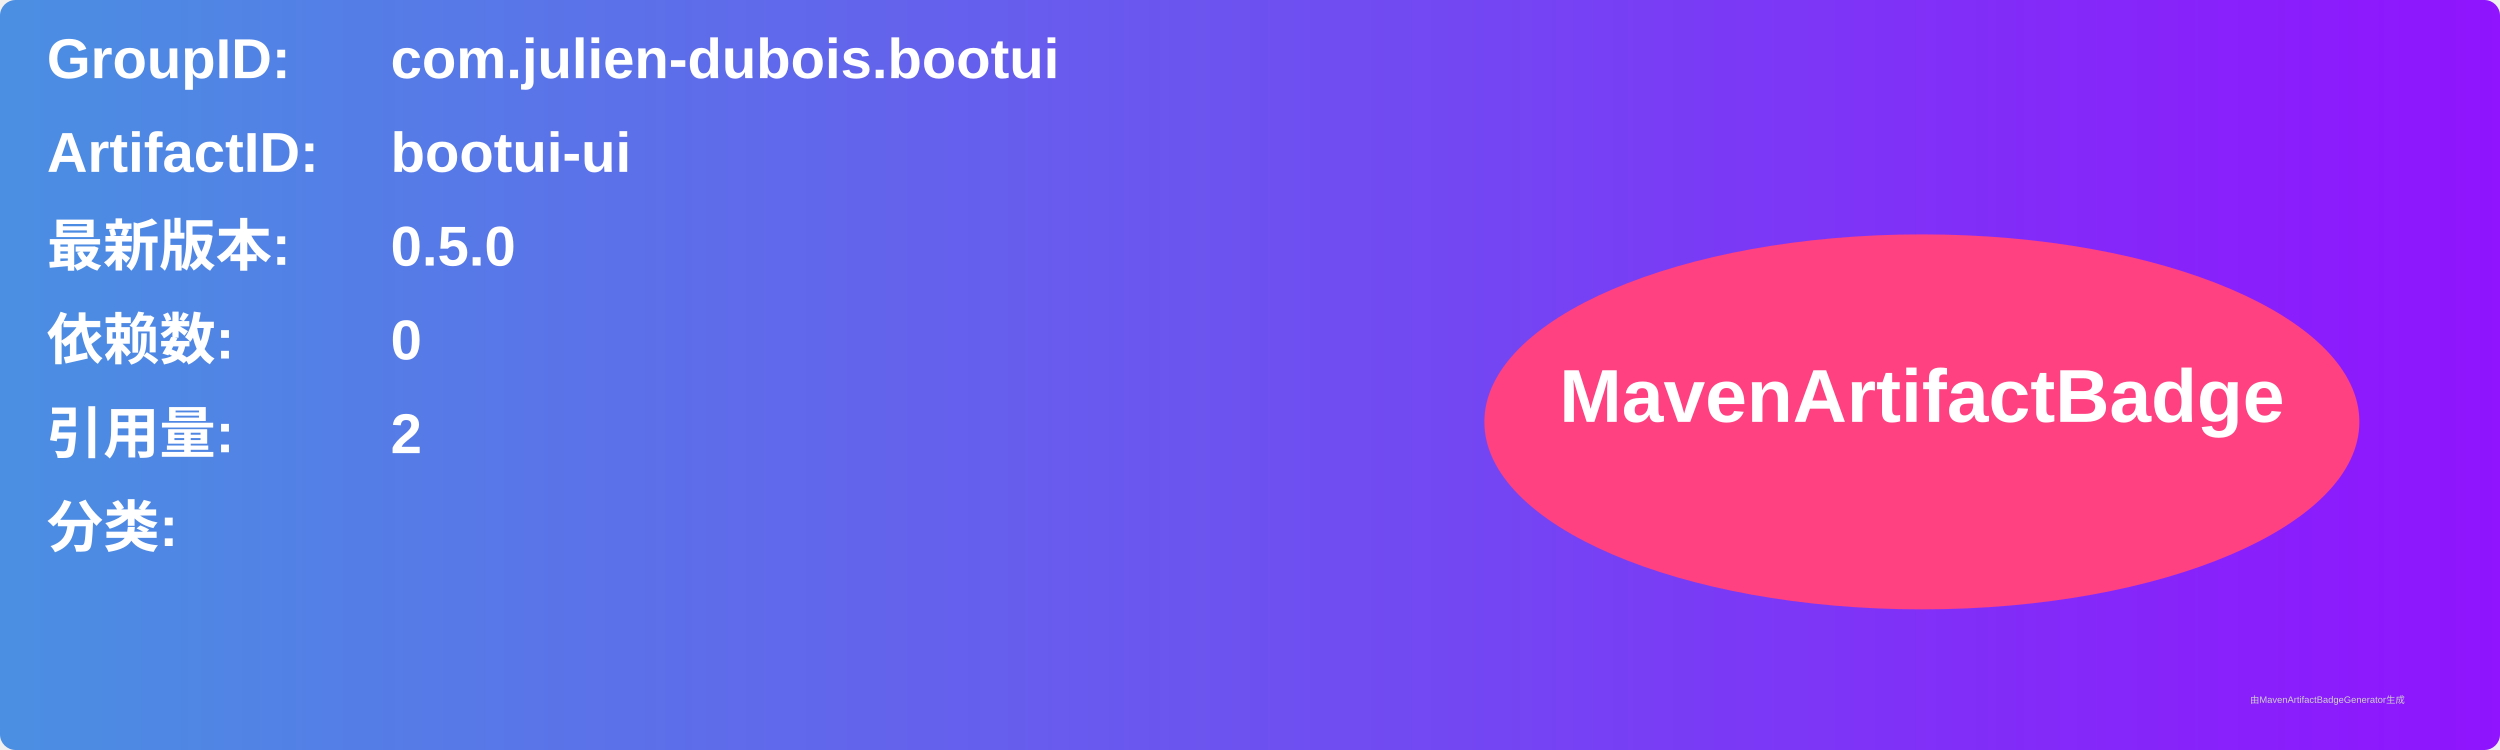
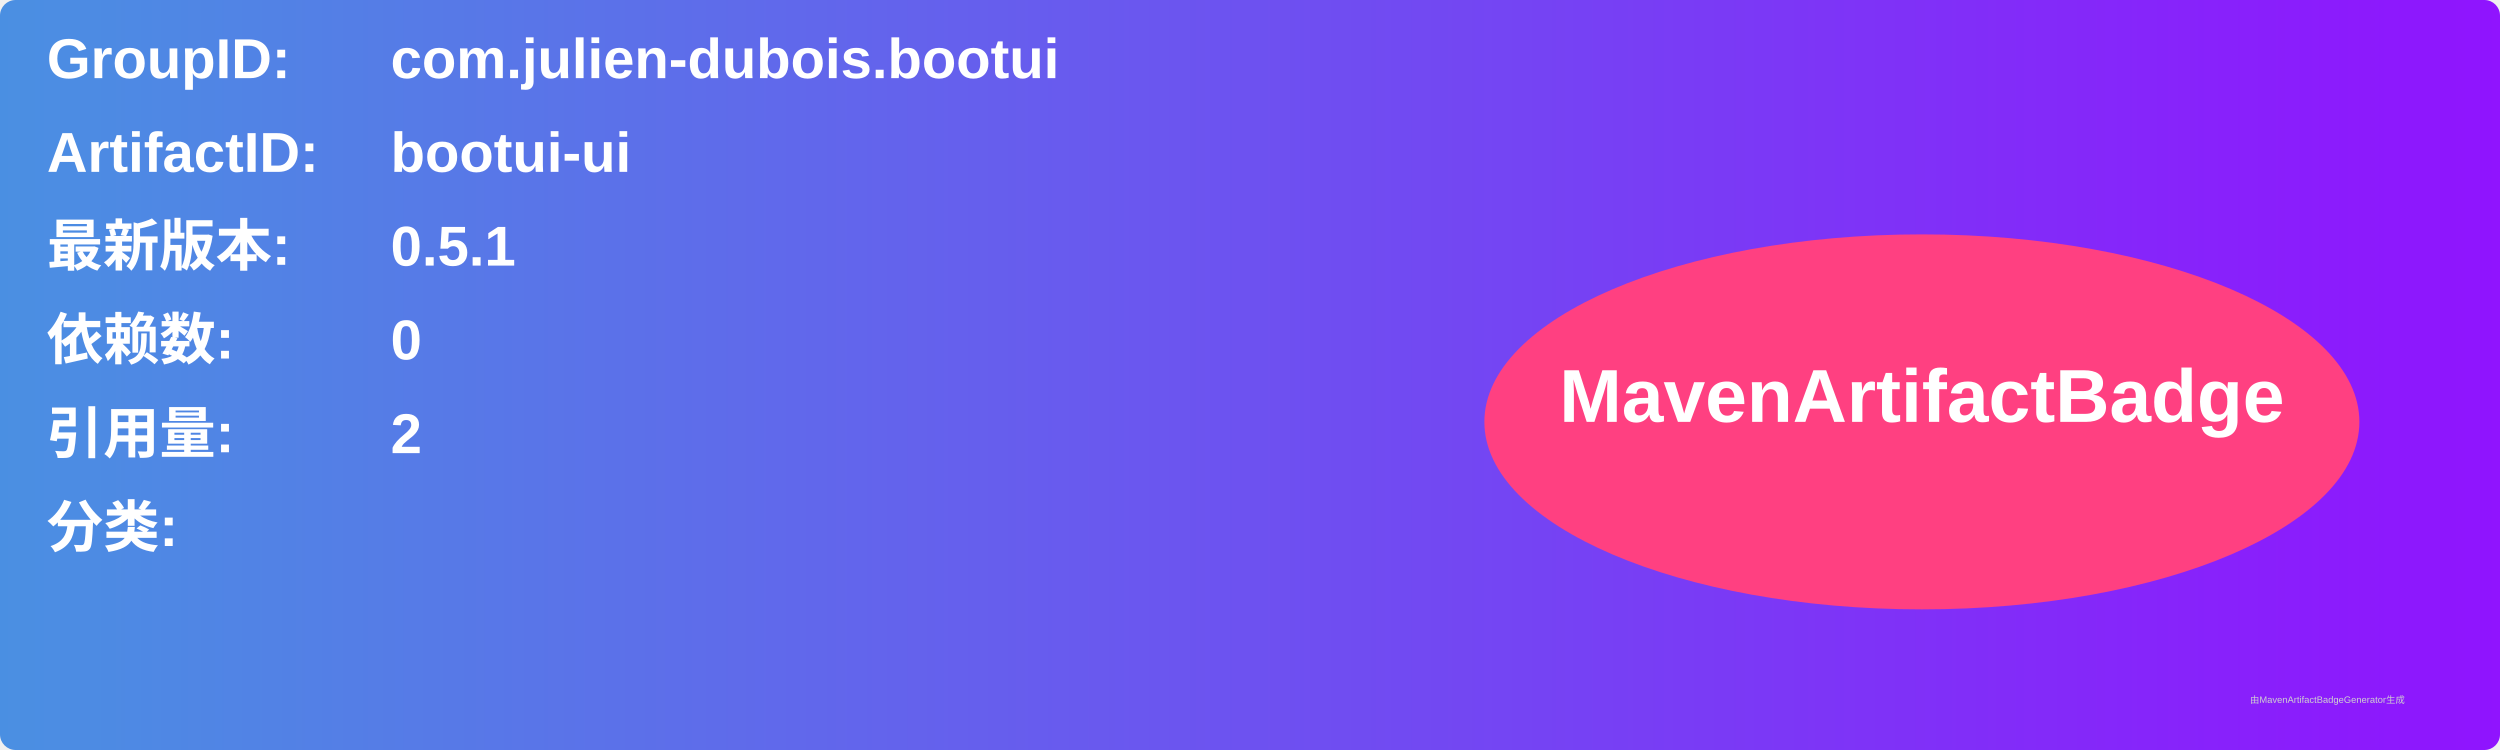
<svg xmlns="http://www.w3.org/2000/svg" width="800" height="240" viewBox="0 0 800 240">
  <linearGradient id="grad" x1="0%" y1="0%" x2="100%" y2="0%">
    <stop offset="0%" stop-color="#4a90e2" />
    <stop offset="100%" stop-color="#9013fe" />
  </linearGradient>
  <rect width="100%" height="100%" rx="5" ry="5" fill="url(#grad)" />
  <g transform="translate(15, 15)">
    <text x="0" y="10" font-family="Arial" font-size="18" fill="white" font-weight="bold" width="260">GroupID:</text>
    <text x="110" y="10" font-family="Arial" font-size="18" fill="white" font-weight="bold" width="460">com.julien-dubois.bootui</text>
    <text x="0" y="40" font-family="Arial" font-size="18" fill="white" font-weight="bold" width="260">ArtifactID:</text>
    <text x="110" y="40" font-family="Arial" font-size="18" fill="white" font-weight="bold" width="460">bootui-ui</text>
    <text x="0" y="70" font-family="Arial" font-size="18" fill="white" font-weight="bold">最新版本:</text>
    <text x="110" y="70" font-family="Arial" font-size="18" fill="white" font-weight="bold">
-       <tspan font-weight="bold">0.5.0</tspan>
+       <tspan font-weight="bold">0.5.1</tspan>
    </text>
    <text x="0" y="100" font-family="Arial" font-size="18" fill="white" font-weight="bold">依赖数: </text>
    <text x="110" y="100" font-family="Arial" font-size="18" fill="white">
      <tspan font-weight="bold">0</tspan>
    </text>
    <text x="0" y="130" font-family="Arial" font-size="18" fill="white" font-weight="bold">引用量: </text>
    <text x="110" y="130" font-family="Arial" font-size="18" fill="white">
      <tspan font-weight="bold">2</tspan>
    </text>
    <text x="0" y="160" font-family="Arial" font-size="18" fill="white" font-weight="bold">分类:</text>
    <text x="10" y="190" font-family="Arial" font-size="10" fill="white">
      <tspan font-weight="bold" />
    </text>
    <ellipse cx="600" cy="120" rx="140" ry="60" fill="#ff4081" />
    <text x="600" y="120" text-anchor="middle" font-family="Arial" font-size="24" fill="white" font-weight="bold">MavenArtifactBadge</text>
  </g>
  <text x="720" y="225" font-family="Arial" font-size="3" fill="#d0d0d0">由MavenArtifactBadgeGenerator生成</text>
</svg>
